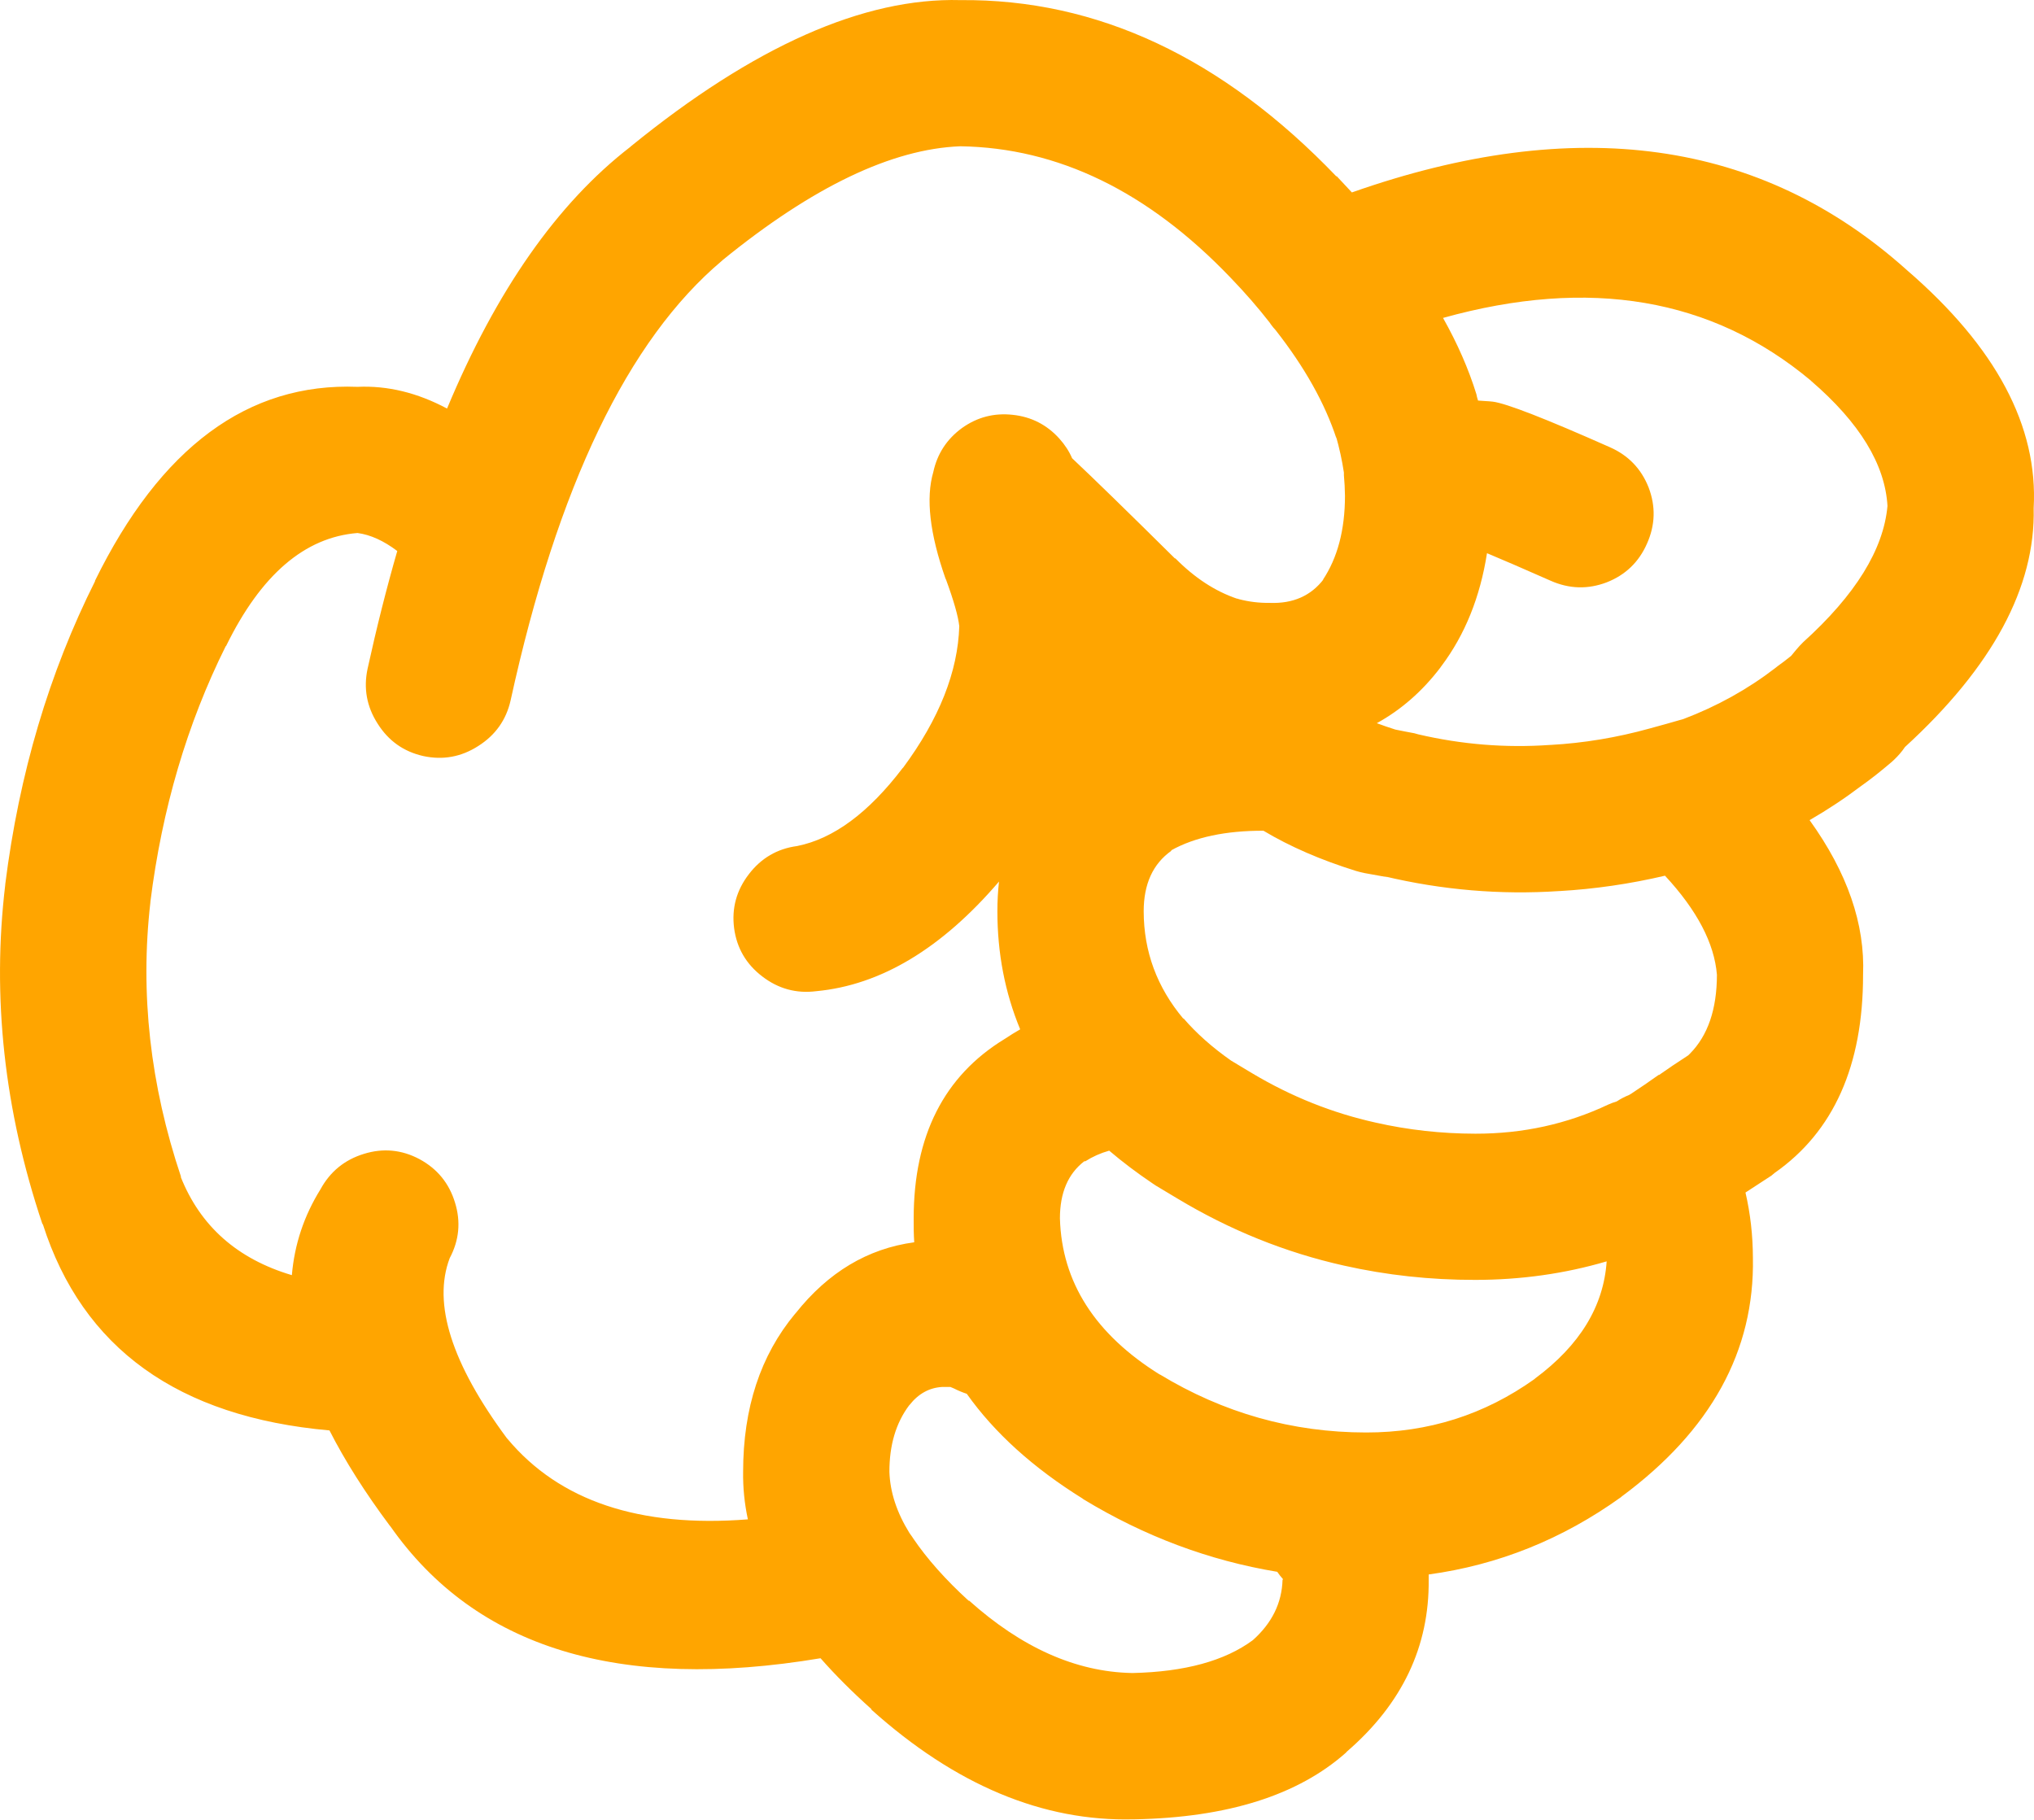
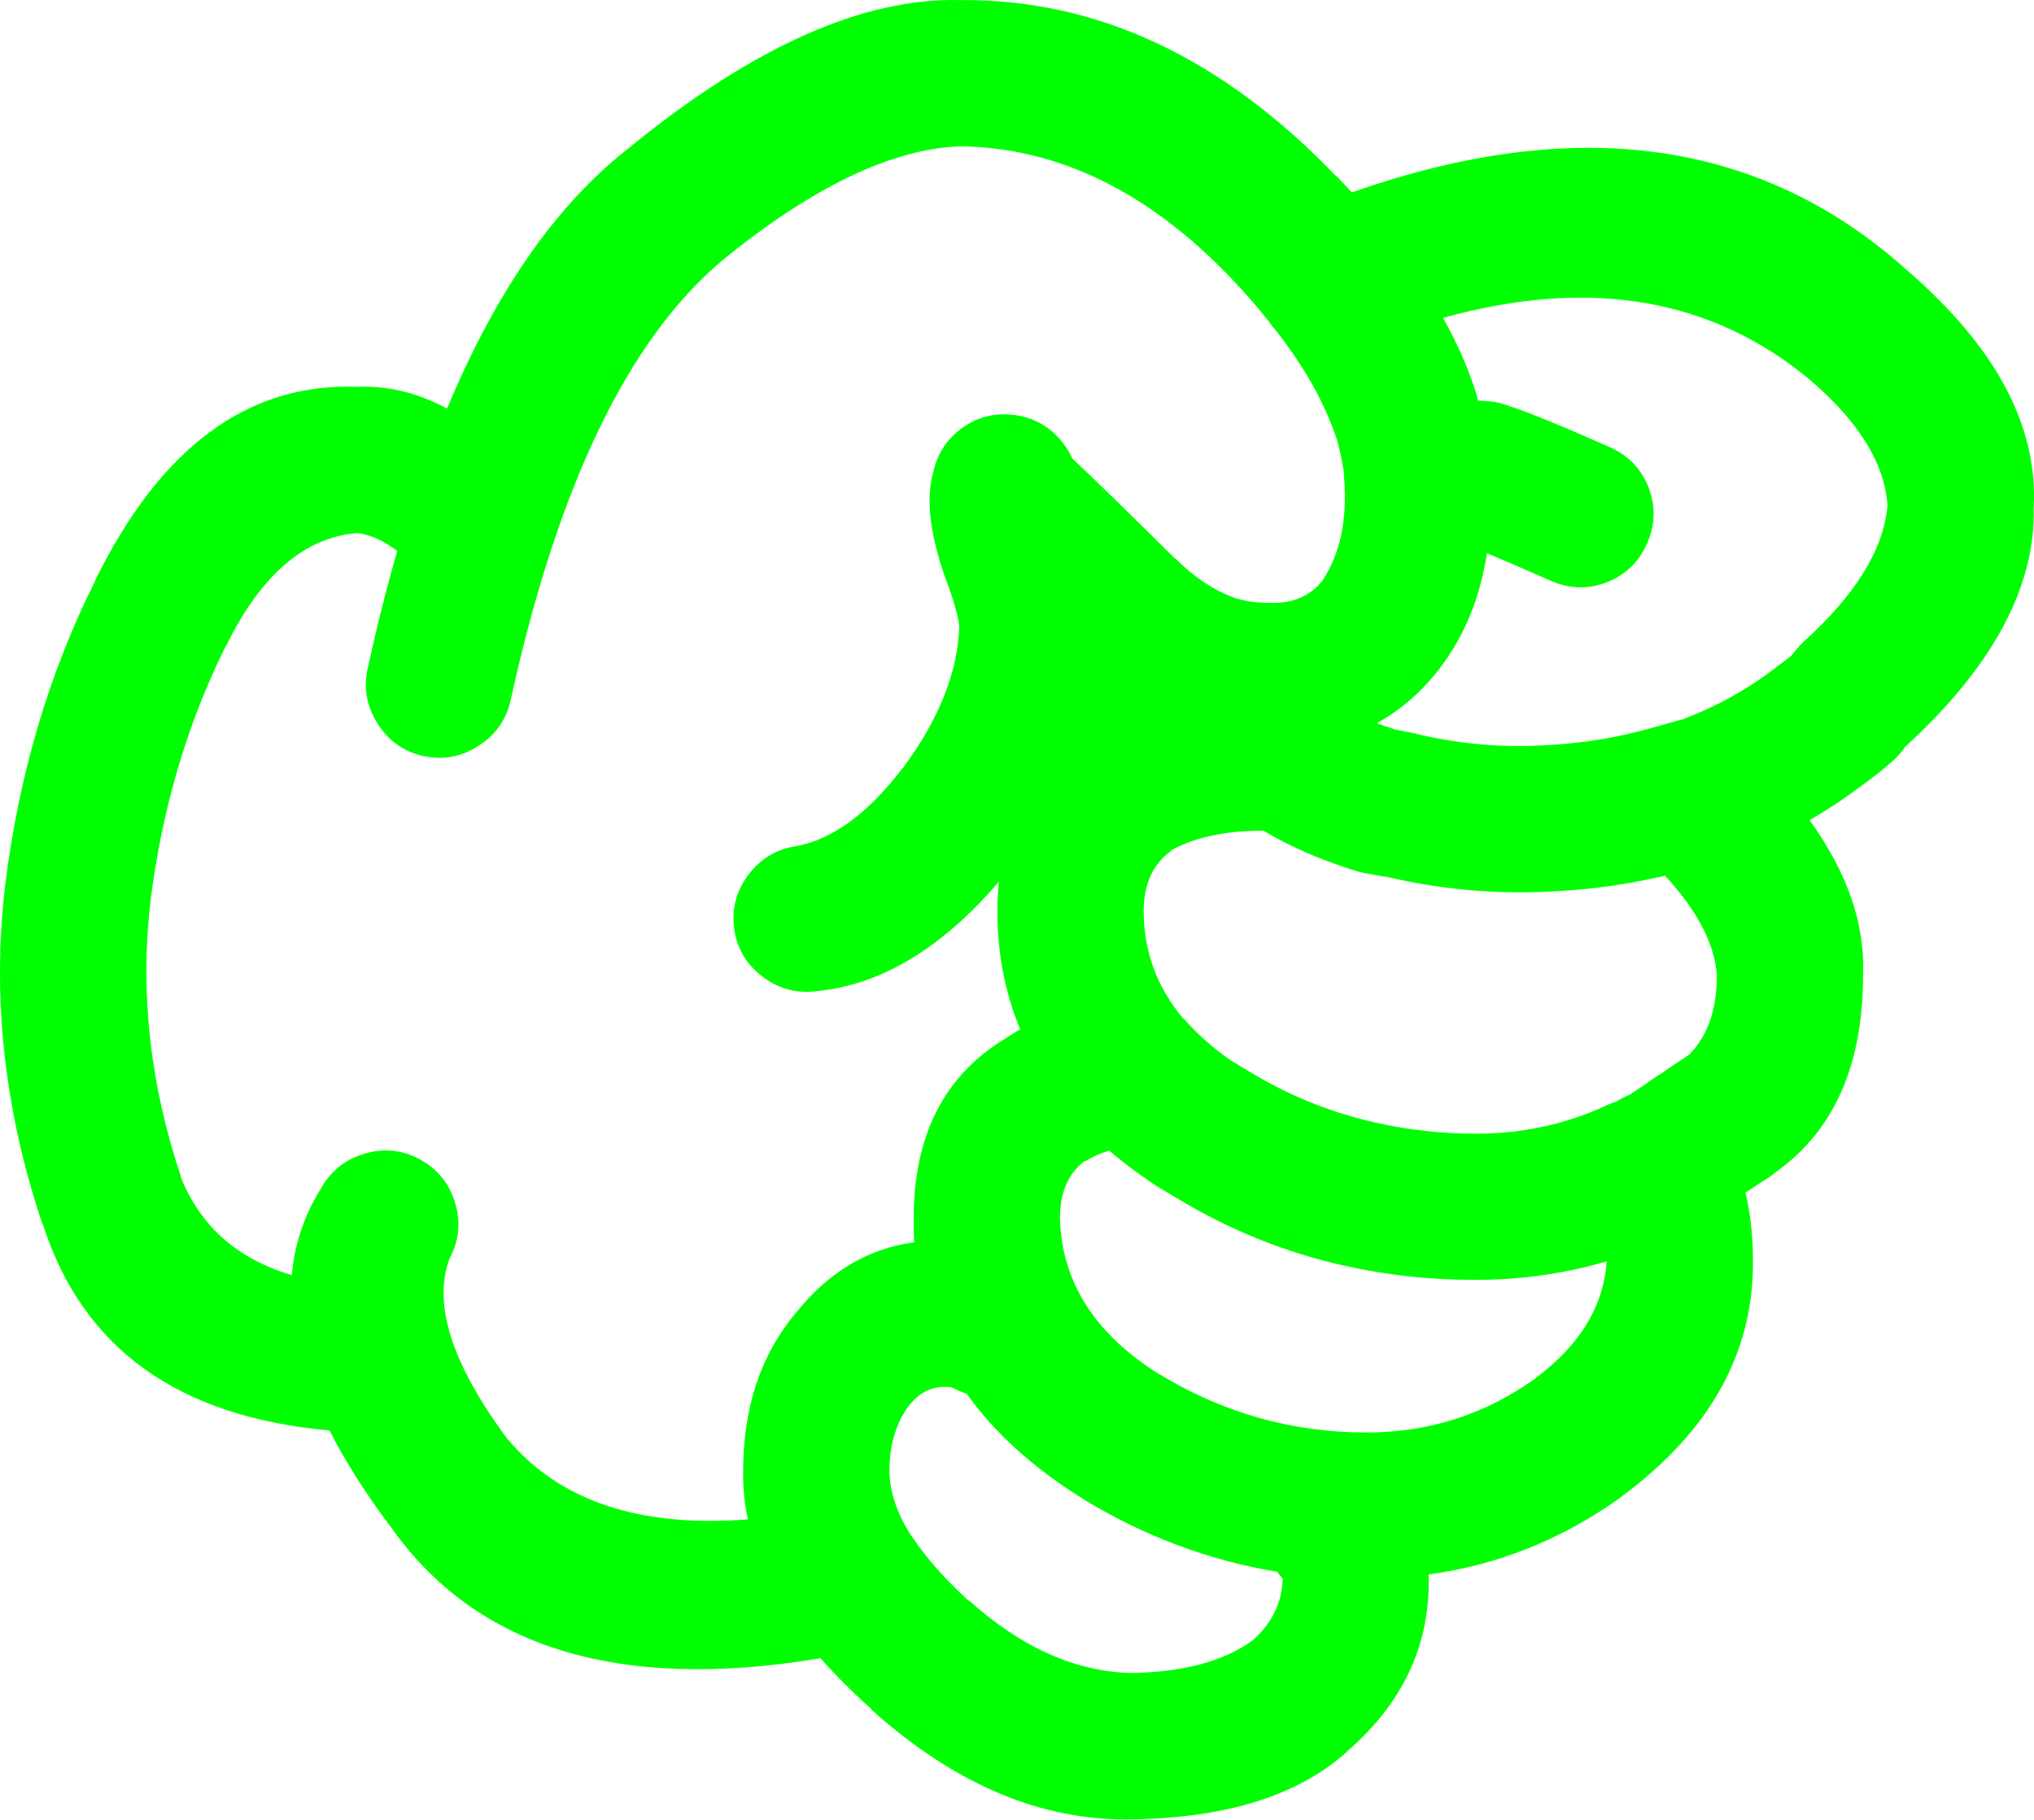
- <svg xmlns="http://www.w3.org/2000/svg" version="1.1" x="0px" y="0px" viewBox="0 0 73.989 66.184" style="fill:orange" enable-background="new 0 0 90 90" xml:space="preserve" id="svg2" width="73.989" height="66.184">
+ <svg xmlns="http://www.w3.org/2000/svg" version="1.1" x="0px" y="0px" viewBox="0 0 73.989 66.184" style="fill:lime" enable-background="new 0 0 90 90" xml:space="preserve" id="svg2" width="73.989" height="66.184">
  <defs id="defs8" />
  <path d="m 49.003,63.709 c 2.003,-1.734 2.992,-3.816 2.967,-6.243 0,-0.064 0,-0.128 0,-0.192 2.535,-0.347 4.866,-1.284 6.996,-2.813 l 0.02,-0.02 c 3.251,-2.404 4.844,-5.301 4.778,-8.69 -0.003,-0.811 -0.092,-1.602 -0.27,-2.371 0.296,-0.192 0.611,-0.398 0.943,-0.615 0.039,-0.035 0.078,-0.066 0.116,-0.097 2.146,-1.501 3.22,-3.903 3.218,-7.208 0.076,-1.843 -0.572,-3.719 -1.945,-5.626 0.655,-0.378 1.284,-0.795 1.888,-1.252 0.313,-0.22 0.673,-0.503 1.079,-0.848 0.148,-0.128 0.283,-0.27 0.405,-0.425 0.028,-0.038 0.061,-0.083 0.097,-0.135 3.188,-2.917 4.749,-5.816 4.682,-8.689 0.167,-2.975 -1.368,-5.859 -4.605,-8.654 l -0.02,-0.018 c -5.298,-4.744 -12.023,-5.682 -20.176,-2.813 -0.181,-0.197 -0.367,-0.396 -0.559,-0.598 l 0,0.02 c -4.146,-4.325 -8.707,-6.465 -13.682,-6.418 -3.513,-0.095 -7.509,1.677 -11.986,5.319 l -0.02,0.02 c -2.653,2.049 -4.875,5.221 -6.667,9.519 -1.081,-0.577 -2.166,-0.84 -3.257,-0.79 -3.985,-0.157 -7.171,2.199 -9.559,7.073 l 0.02,-0.02 c -1.679,3.345 -2.771,7.026 -3.275,11.042 l 0,0.018 c -0.488,4.083 -0.039,8.194 1.349,12.333 l 0.02,0.02 c 1.444,4.51 4.92,7.007 10.425,7.496 0.563,1.105 1.296,2.262 2.197,3.469 l 0.019,0.02 c 3.102,4.425 8.317,6.025 15.647,4.798 0.537,0.611 1.154,1.228 1.851,1.851 l 0,0.02 c 3.059,2.744 6.238,4.073 9.539,3.989 l 0.038,0 c 3.379,-0.066 5.942,-0.876 7.689,-2.429 0.01,-0.019 0.024,-0.031 0.038,-0.043 z m -7.072,-20.657 c 0.038,0.022 0.076,0.048 0.115,0.077 0.258,0.153 0.515,0.309 0.771,0.462 1.92,1.156 3.943,1.972 6.069,2.447 1.55,0.349 3.143,0.522 4.779,0.52 1.664,-0.001 3.257,-0.226 4.779,-0.674 -0.11,1.635 -0.978,3.055 -2.602,4.259 l -0.02,0.02 c -1.819,1.299 -3.861,1.948 -6.128,1.946 -2.688,-0.001 -5.194,-0.709 -7.516,-2.119 l 0.02,0.018 c -2.361,-1.469 -3.575,-3.363 -3.642,-5.685 -10e-4,-0.931 0.294,-1.624 0.886,-2.08 l 0.039,0 c 0.259,-0.166 0.548,-0.296 0.867,-0.386 0.483,0.411 1.011,0.81 1.583,1.195 z m 7.399,-11.369 c 0.107,0.032 0.21,0.057 0.309,0.077 0.282,0.051 0.565,0.102 0.848,0.153 l -0.135,-0.038 c 2.104,0.501 4.225,0.681 6.359,0.539 l 0.019,0 c 1.278,-0.074 2.557,-0.259 3.836,-0.559 1.166,1.257 1.795,2.458 1.889,3.603 -0.002,1.256 -0.329,2.212 -0.983,2.872 l -0.059,0.058 c -0.02,0.012 -0.038,0.025 -0.058,0.039 -0.357,0.23 -0.691,0.456 -1.002,0.675 l -0.019,0 c -0.353,0.25 -0.681,0.476 -0.983,0.674 -0.031,0.016 -0.063,0.035 -0.096,0.058 -0.151,0.059 -0.299,0.136 -0.443,0.231 -0.104,0.032 -0.207,0.069 -0.309,0.115 -1.498,0.709 -3.11,1.063 -4.837,1.06 -1.24,-0.002 -2.448,-0.137 -3.623,-0.403 -1.572,-0.348 -3.069,-0.945 -4.49,-1.793 -0.256,-0.154 -0.513,-0.309 -0.771,-0.463 -0.684,-0.479 -1.262,-0.993 -1.734,-1.541 l 0,0.02 c -0.962,-1.145 -1.443,-2.448 -1.445,-3.913 0.001,-0.989 0.335,-1.721 1.003,-2.196 l 0,-0.02 c 0.86,-0.478 1.979,-0.715 3.353,-0.712 0.967,0.579 2.091,1.066 3.371,1.464 z m 16.535,-17.844 0.019,0.02 c 1.763,1.518 2.688,3.034 2.775,4.546 -0.143,1.585 -1.164,3.235 -3.064,4.953 -0.087,0.084 -0.17,0.175 -0.25,0.27 -0.068,0.083 -0.133,0.16 -0.192,0.232 -0.176,0.142 -0.336,0.263 -0.481,0.366 -0.032,0.027 -0.064,0.053 -0.097,0.077 -1.003,0.771 -2.114,1.388 -3.334,1.851 -0.403,0.117 -0.814,0.233 -1.233,0.346 -1.201,0.333 -2.402,0.531 -3.604,0.598 l -0.019,0 c -1.611,0.114 -3.211,-0.015 -4.799,-0.386 -0.045,-0.013 -0.091,-0.025 -0.135,-0.038 -0.232,-0.043 -0.464,-0.087 -0.694,-0.135 -0.23,-0.074 -0.456,-0.15 -0.674,-0.232 0.886,-0.488 1.656,-1.162 2.312,-2.023 0.011,-0.02 0.023,-0.039 0.04,-0.057 0.854,-1.138 1.407,-2.507 1.656,-4.104 0.529,0.22 1.3,0.554 2.313,1.001 0.678,0.301 1.358,0.32 2.043,0.059 0.68,-0.267 1.168,-0.735 1.464,-1.408 0.302,-0.676 0.321,-1.356 0.059,-2.043 -0.268,-0.679 -0.736,-1.167 -1.407,-1.463 -2.349,-1.043 -3.769,-1.596 -4.259,-1.658 -0.083,-0.01 -0.167,-0.016 -0.25,-0.02 -0.1,-0.009 -0.196,-0.015 -0.289,-0.02 -0.014,-0.046 -0.026,-0.092 -0.039,-0.134 -0.006,-0.03 -0.013,-0.062 -0.02,-0.096 -0.284,-0.918 -0.689,-1.843 -1.214,-2.776 5.325,-1.484 9.782,-0.727 13.373,2.274 z m -47.405,38.501 -0.02,-0.02 c -2.014,-2.718 -2.707,-4.901 -2.082,-6.552 0.345,-0.65 0.41,-1.325 0.193,-2.023 -0.214,-0.703 -0.644,-1.229 -1.291,-1.579 -0.648,-0.345 -1.323,-0.409 -2.023,-0.192 -0.702,0.215 -1.229,0.646 -1.58,1.29 -0.598,0.962 -0.945,2.002 -1.04,3.122 -1.983,-0.589 -3.332,-1.782 -4.047,-3.585 l 0.019,0.02 c -1.128,-3.356 -1.5,-6.689 -1.118,-10 l 0,-0.02 c 0.423,-3.377 1.336,-6.473 2.737,-9.289 l 0.019,-0.018 c 1.264,-2.583 2.856,-3.952 4.779,-4.105 0.47,0.063 0.951,0.281 1.445,0.655 -0.39,1.352 -0.75,2.777 -1.079,4.278 -0.154,0.715 -0.032,1.384 0.366,2.004 0.394,0.624 0.946,1.015 1.657,1.176 0.716,0.155 1.384,0.033 2.004,-0.366 0.622,-0.395 1.014,-0.945 1.175,-1.658 1.704,-7.783 4.267,-13.114 7.689,-15.994 l 0.02,-0.02 c 3.274,-2.666 6.159,-4.048 8.652,-4.143 3.556,0.054 6.831,1.647 9.828,4.78 0.526,0.546 1.003,1.093 1.426,1.638 0.013,0.018 0.025,0.038 0.038,0.057 0.054,0.075 0.111,0.146 0.174,0.212 1.057,1.347 1.795,2.665 2.216,3.95 l -0.02,-0.096 c 0.126,0.445 0.223,0.888 0.289,1.329 -0.002,0.035 -0.002,0.066 0,0.097 0.022,0.241 0.036,0.491 0.039,0.751 -10e-4,1.236 -0.271,2.258 -0.81,3.063 l 0.038,-0.038 c -0.464,0.61 -1.119,0.899 -1.965,0.867 -0.387,0.005 -0.76,-0.041 -1.118,-0.135 l -0.058,-0.02 -0.02,0 c -0.794,-0.27 -1.539,-0.759 -2.235,-1.463 l -0.019,0 c -1.712,-1.695 -2.958,-2.91 -3.739,-3.644 -0.108,-0.253 -0.263,-0.489 -0.462,-0.712 -0.456,-0.506 -1.021,-0.795 -1.696,-0.867 -0.678,-0.075 -1.294,0.084 -1.85,0.482 -0.551,0.403 -0.898,0.937 -1.041,1.599 -0.278,0.95 -0.13,2.24 0.443,3.874 l 0.02,0.039 c 0.283,0.772 0.443,1.337 0.482,1.695 -0.051,1.656 -0.73,3.371 -2.043,5.146 l -0.02,0.018 c -1.237,1.624 -2.516,2.57 -3.835,2.833 -0.723,0.097 -1.307,0.438 -1.754,1.021 -0.451,0.584 -0.632,1.239 -0.539,1.966 0.097,0.723 0.437,1.307 1.021,1.754 0.584,0.45 1.239,0.631 1.967,0.539 2.344,-0.22 4.559,-1.549 6.648,-3.988 -0.039,0.348 -0.059,0.707 -0.059,1.078 0,1.528 0.275,2.96 0.829,4.298 -0.19,0.108 -0.376,0.225 -0.56,0.347 -2.209,1.345 -3.313,3.521 -3.314,6.532 -0.004,0.294 0.002,0.583 0.02,0.867 -1.691,0.229 -3.13,1.089 -4.316,2.583 l -0.019,0.019 c -1.259,1.515 -1.888,3.428 -1.889,5.743 -0.009,0.578 0.049,1.156 0.173,1.734 -3.94,0.309 -6.857,-0.668 -8.745,-2.929 z m 22.7,8.518 c -2.03,-0.044 -4.002,-0.925 -5.917,-2.641 l 0,0.02 c -0.846,-0.772 -1.52,-1.531 -2.023,-2.273 l -0.038,-0.059 c -0.033,-0.049 -0.065,-0.094 -0.097,-0.135 -0.465,-0.751 -0.709,-1.496 -0.732,-2.235 -10e-4,-0.963 0.236,-1.768 0.714,-2.408 l 0.019,-0.02 c 0.324,-0.411 0.723,-0.63 1.195,-0.655 0.12,-0.002 0.217,-0.002 0.289,0 0.043,0.017 0.088,0.036 0.135,0.057 0.151,0.077 0.306,0.141 0.463,0.193 1.007,1.421 2.414,2.693 4.22,3.816 l 0.02,0.018 c 2.225,1.351 4.576,2.231 7.053,2.641 0.061,0.091 0.132,0.18 0.212,0.27 l -0.019,0.02 c -0.025,0.845 -0.385,1.576 -1.08,2.196 -1.02,0.755 -2.478,1.153 -4.374,1.196 l -0.04,0 z" id="path4" />
</svg>
